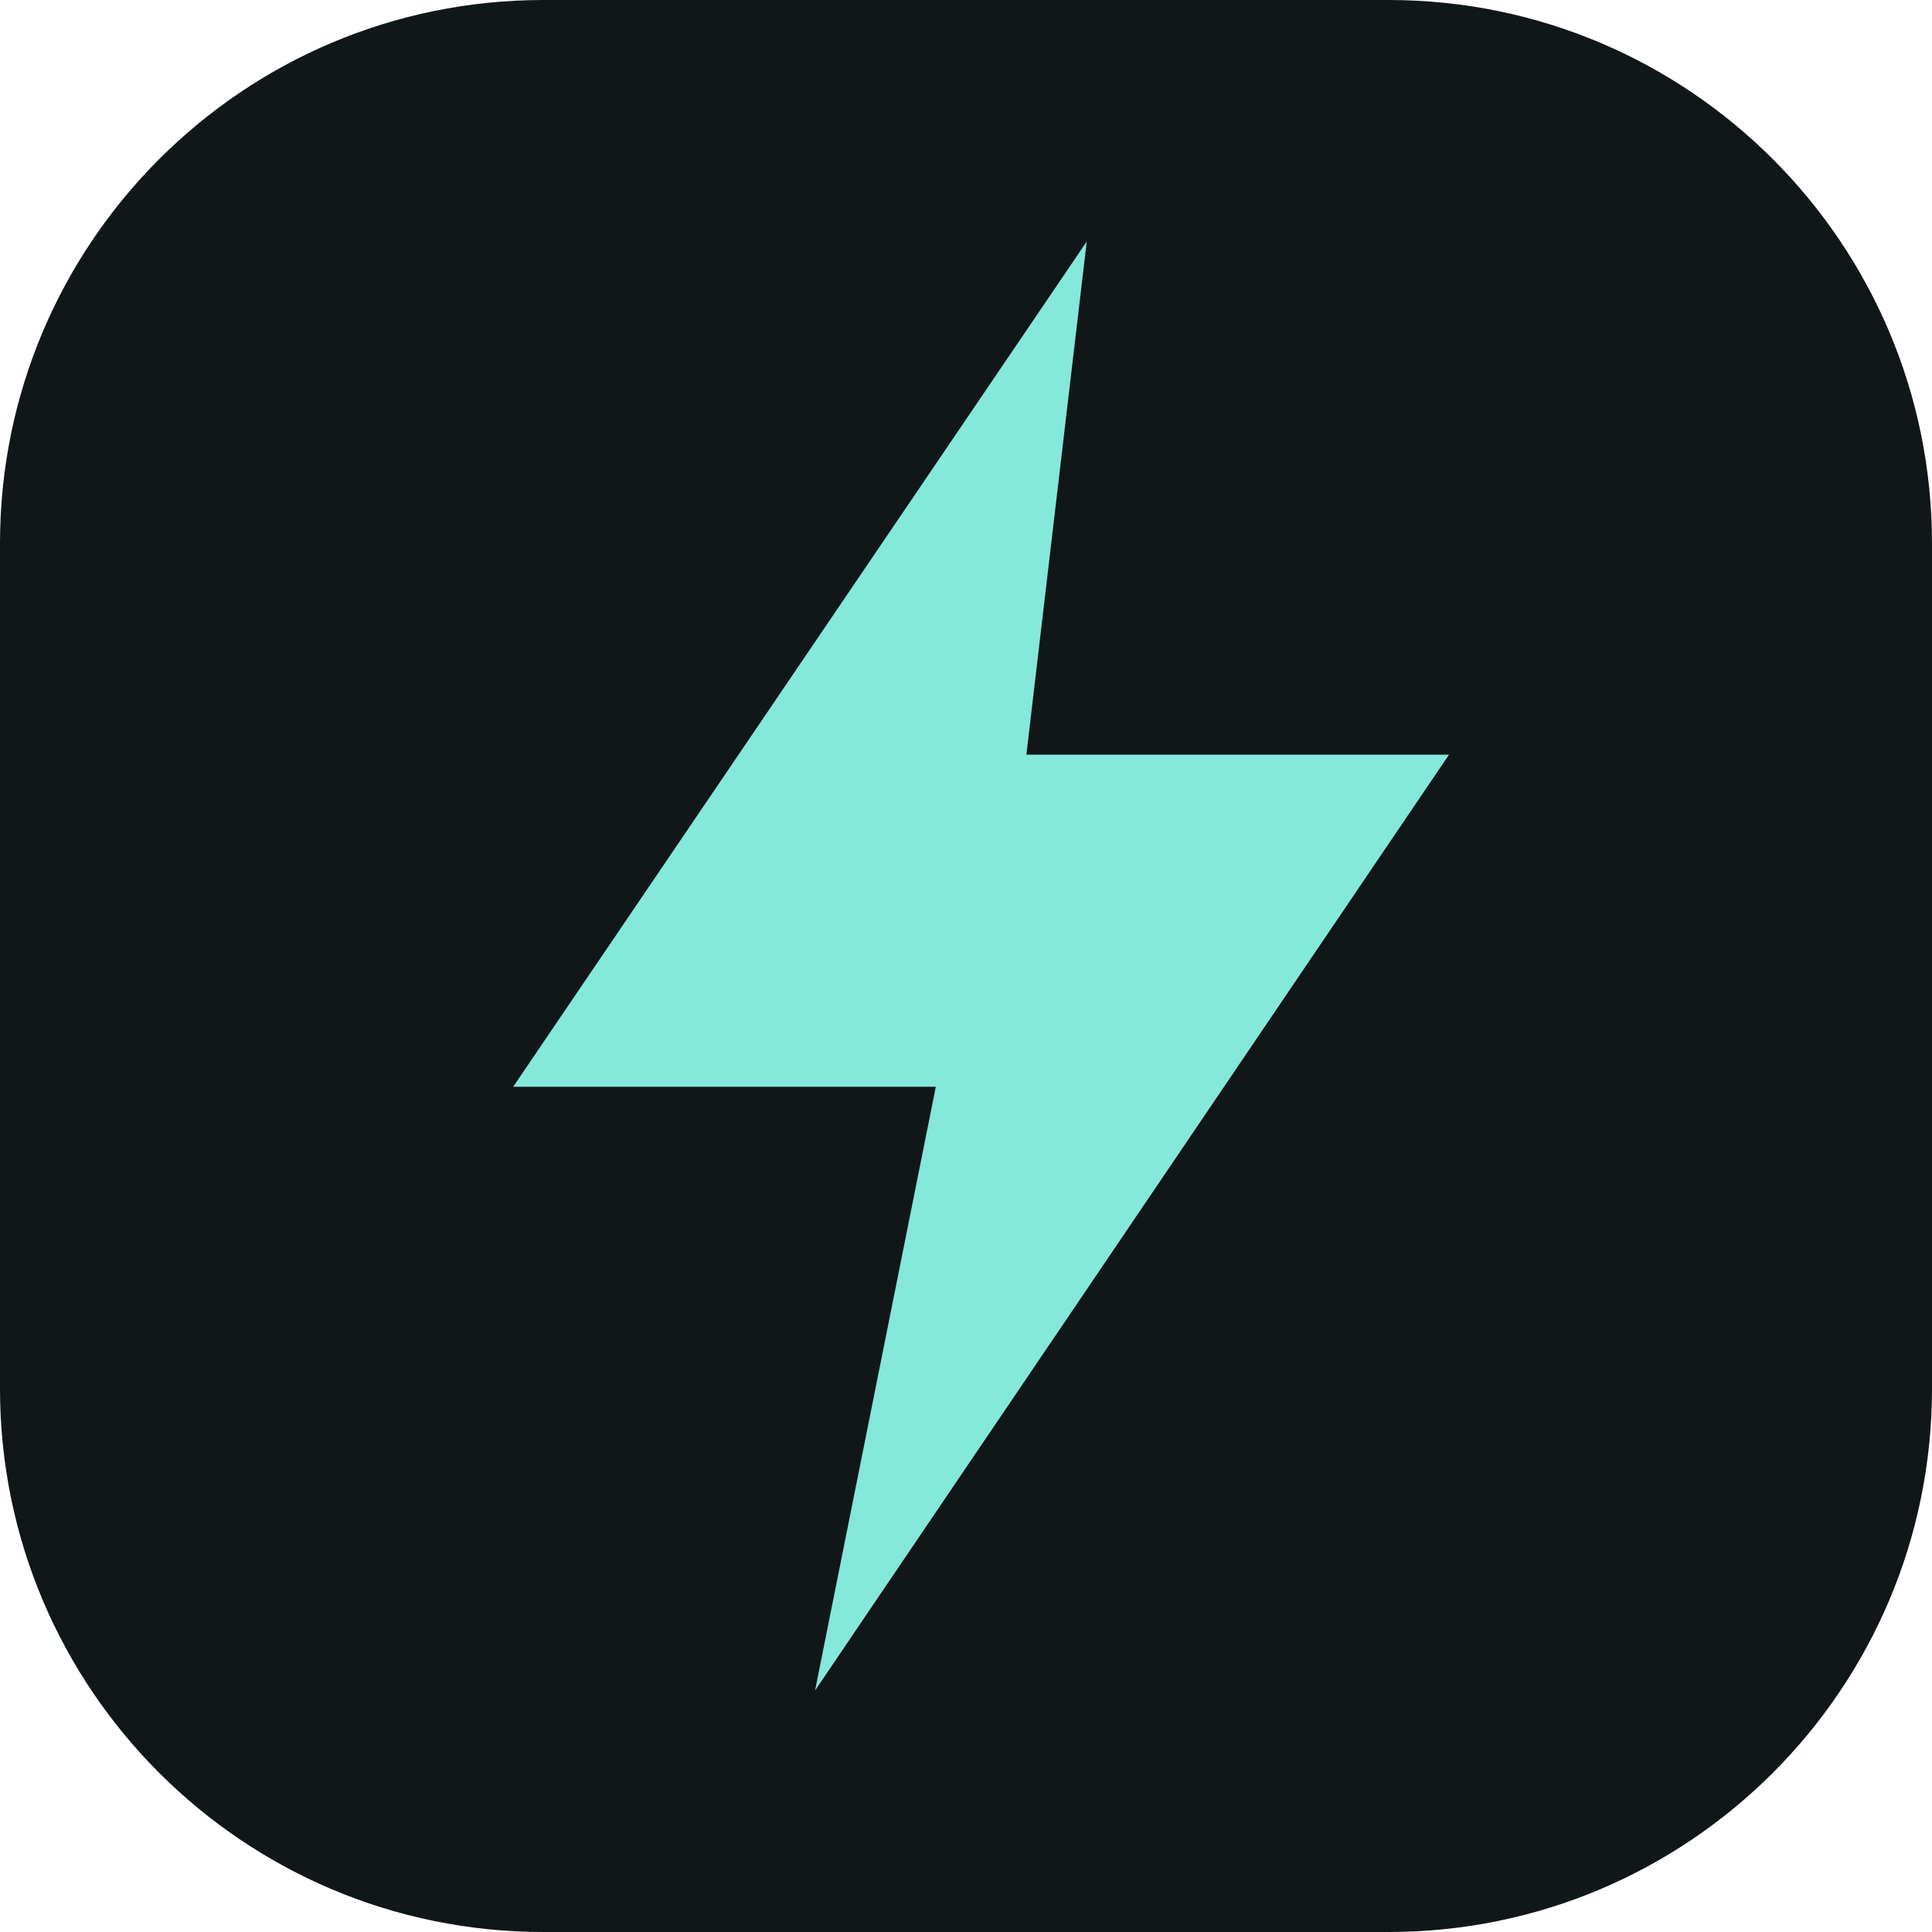
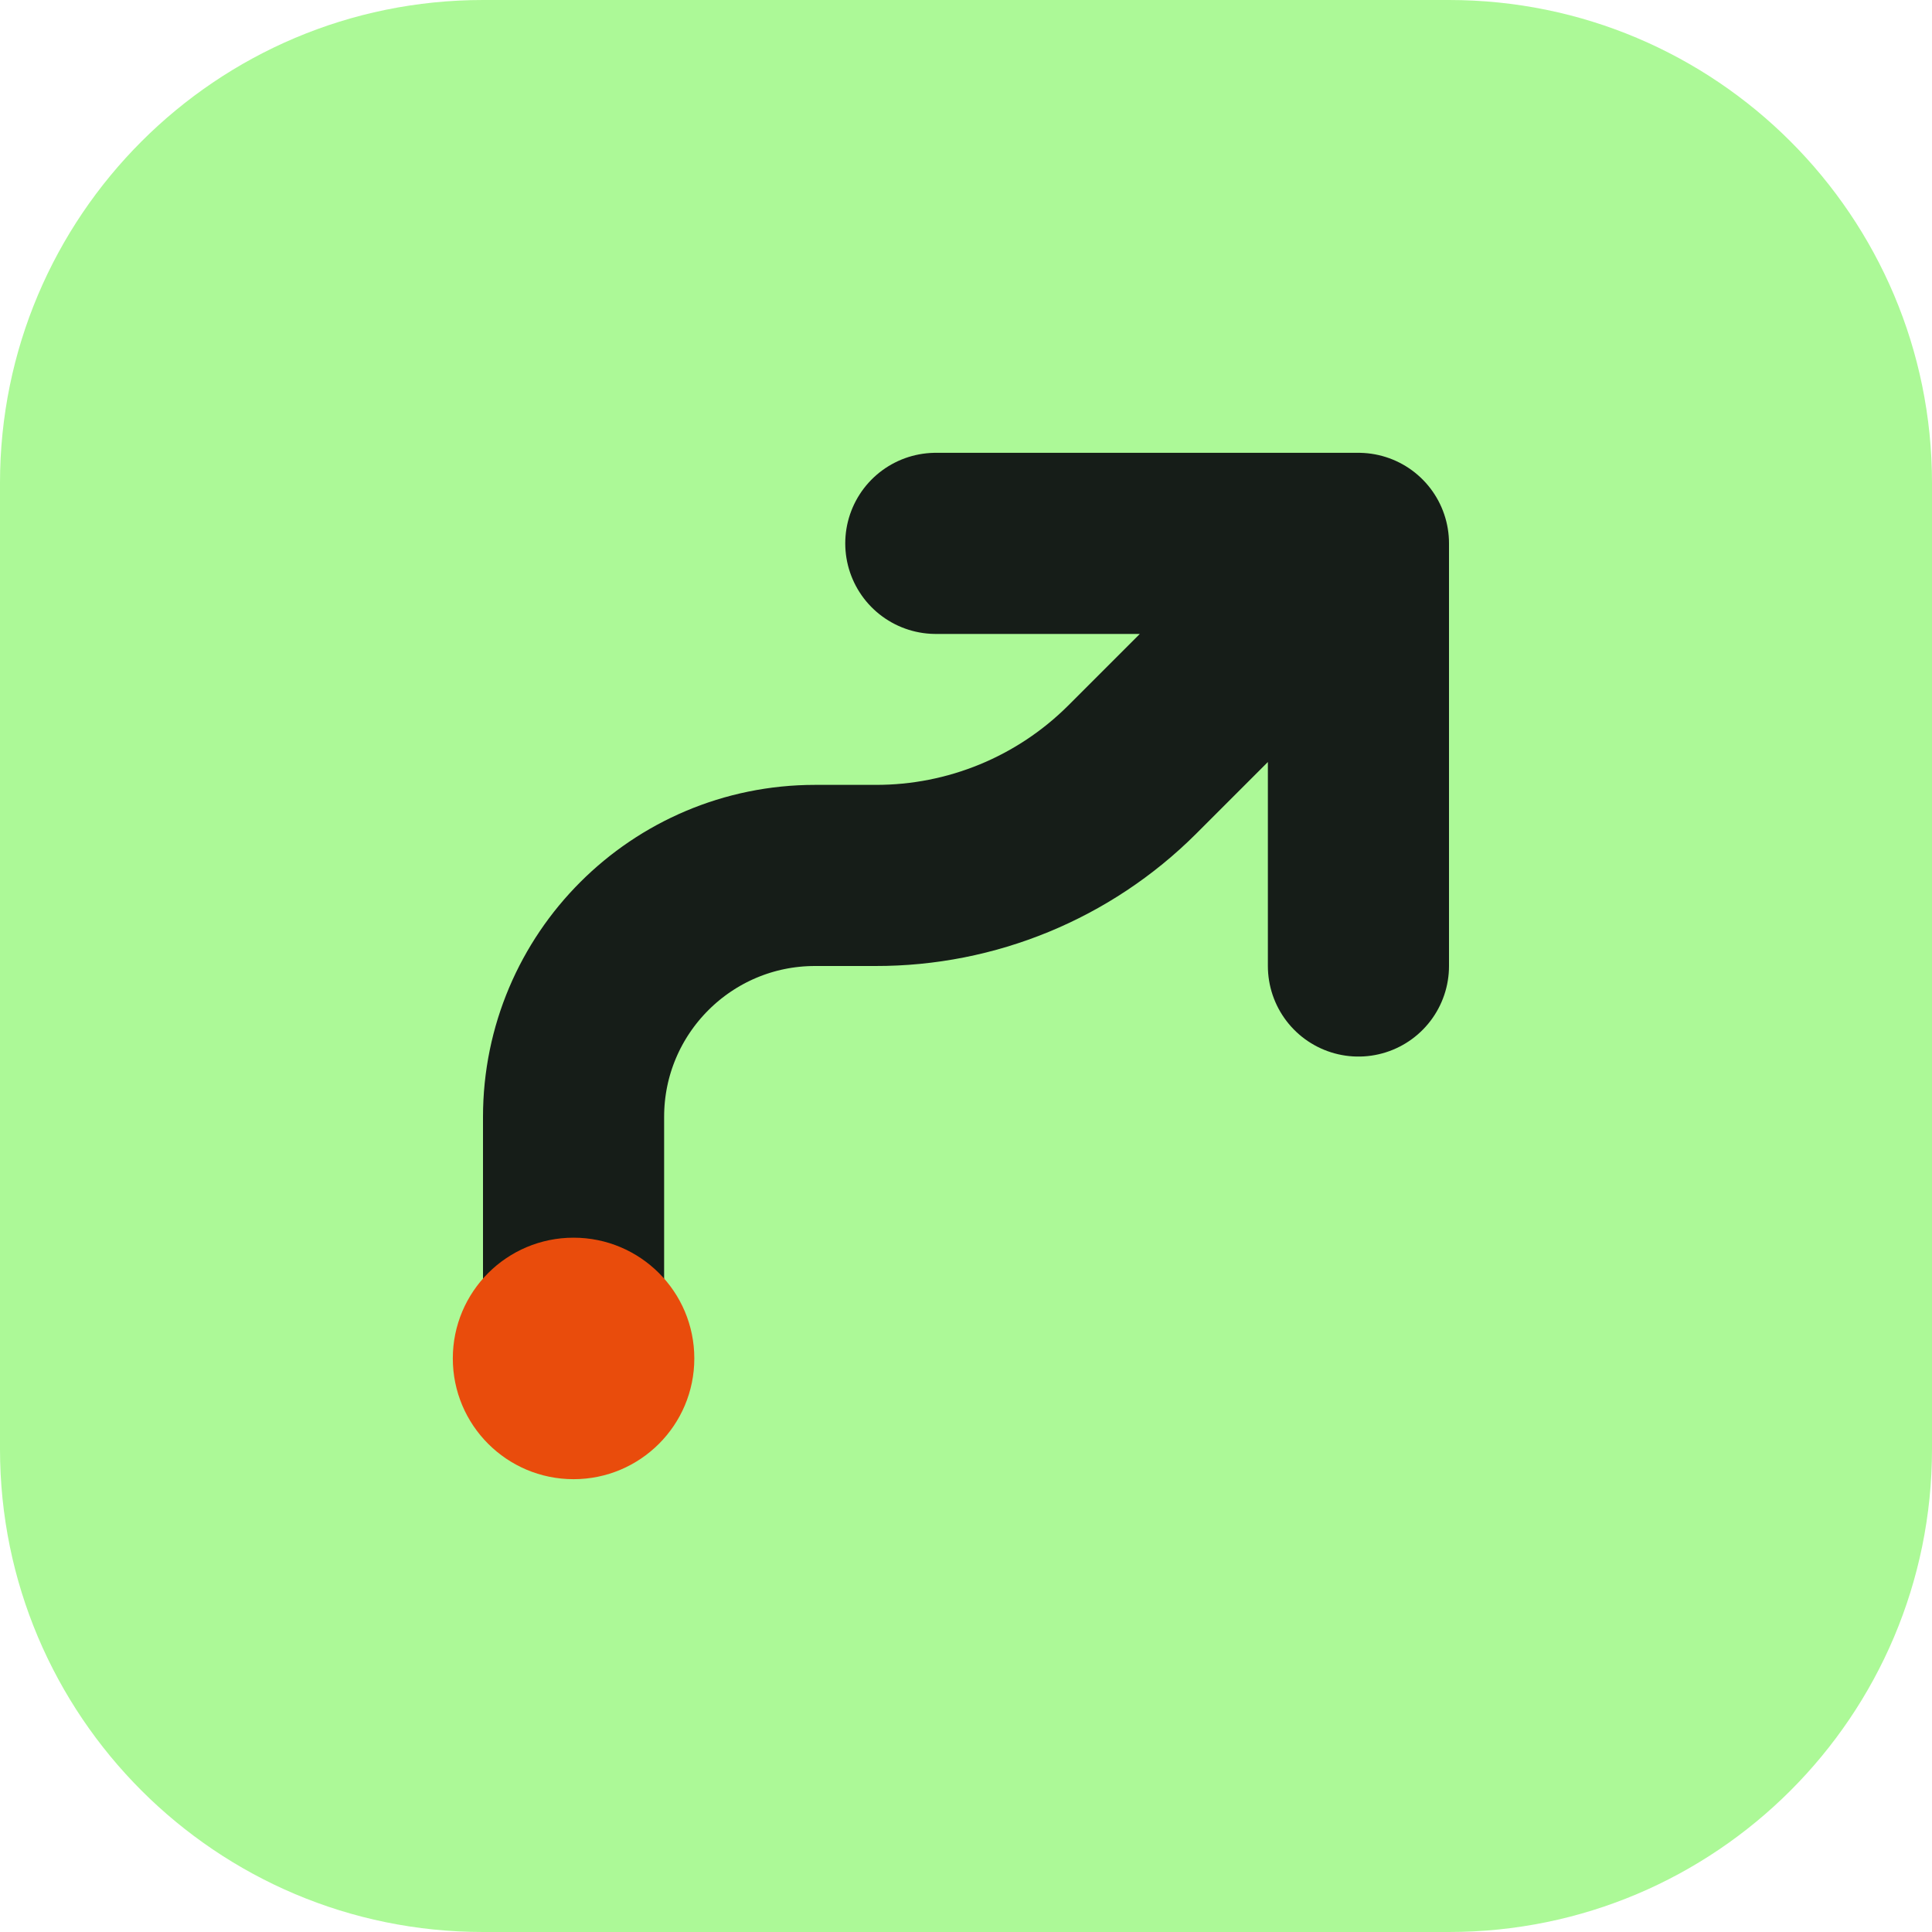
<svg xmlns="http://www.w3.org/2000/svg" viewBox="0 0 64 64">
-   <rect width="64" height="64" rx="18" fill="#111719" />
-   <path d="M36 8 17 36h14l-4 20 21-31H34z" fill="#84e8db" />
+   <rect width="64" height="64" rx="16" fill="#acf997" />
+   <path d="M19 45V37a8 8 0 0 1 8-8h2a12 12 0 0 0 8.5-3.5L45 18M31 18h14v14" fill="none" stroke="#161d18" stroke-width="6" stroke-linecap="round" stroke-linejoin="round" />
+   <circle cx="19" cy="45" r="4" fill="#e94c0c" />
</svg>
